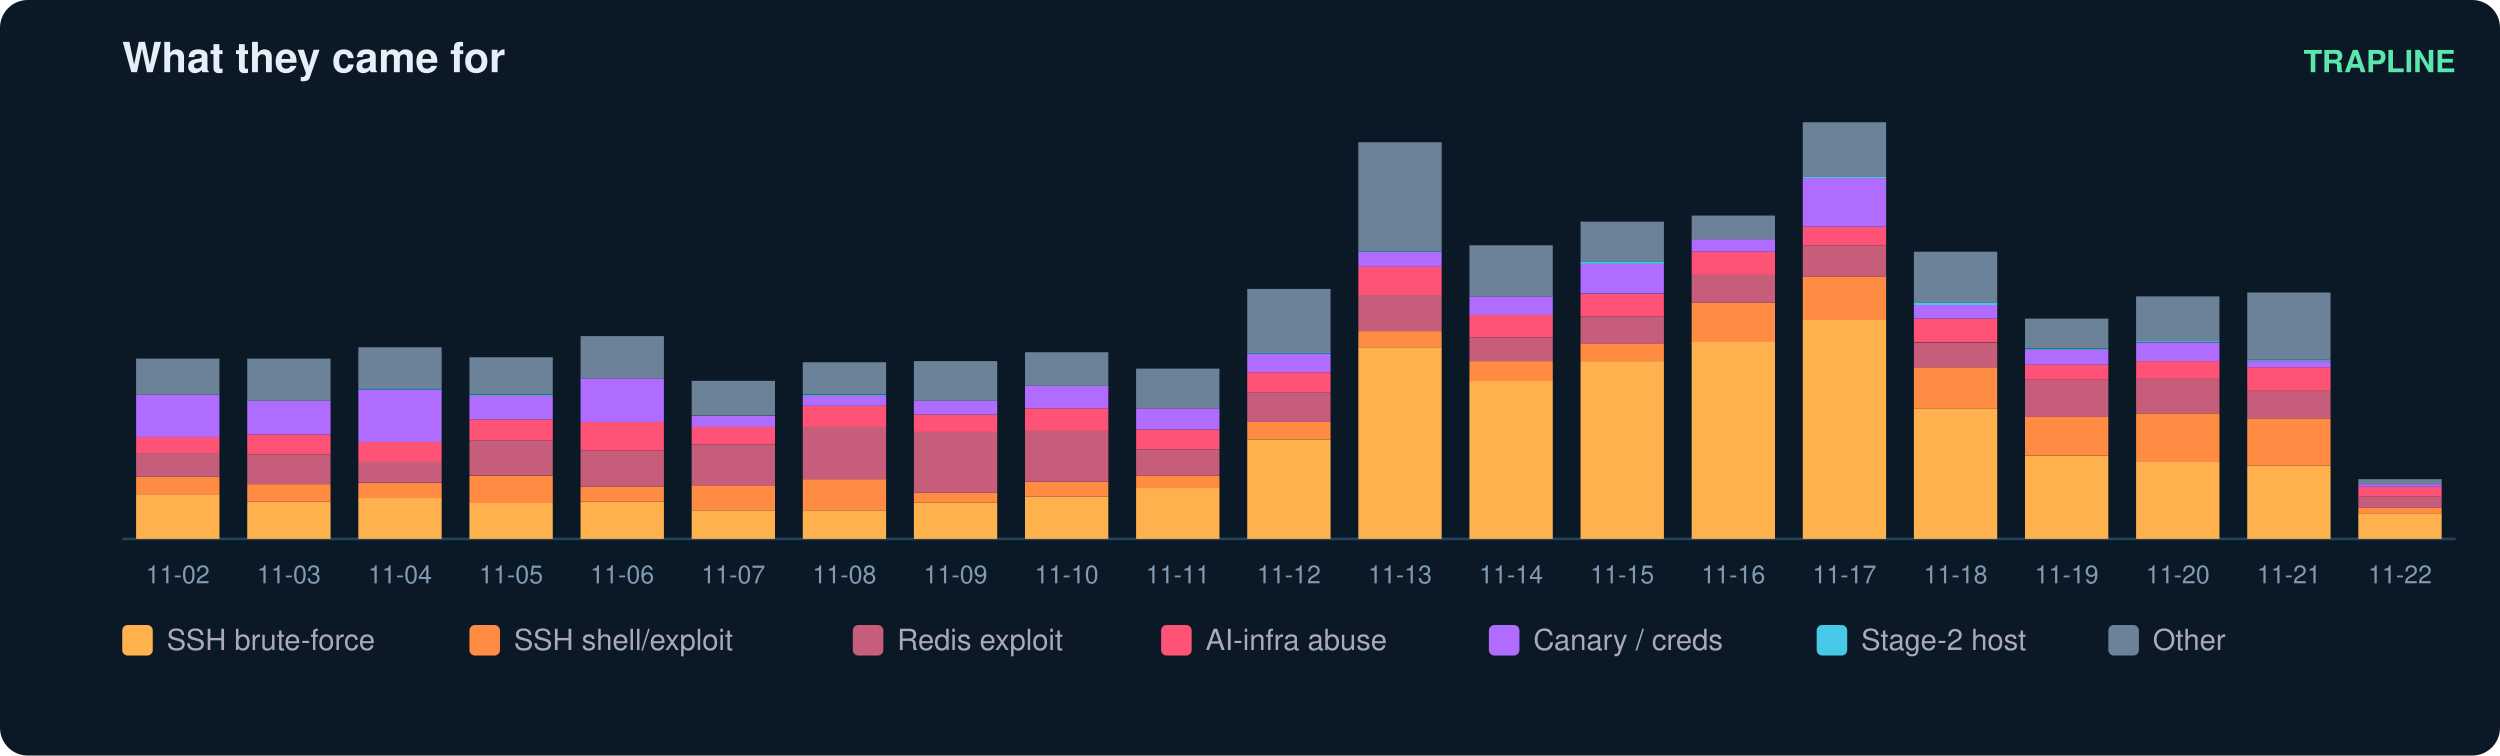
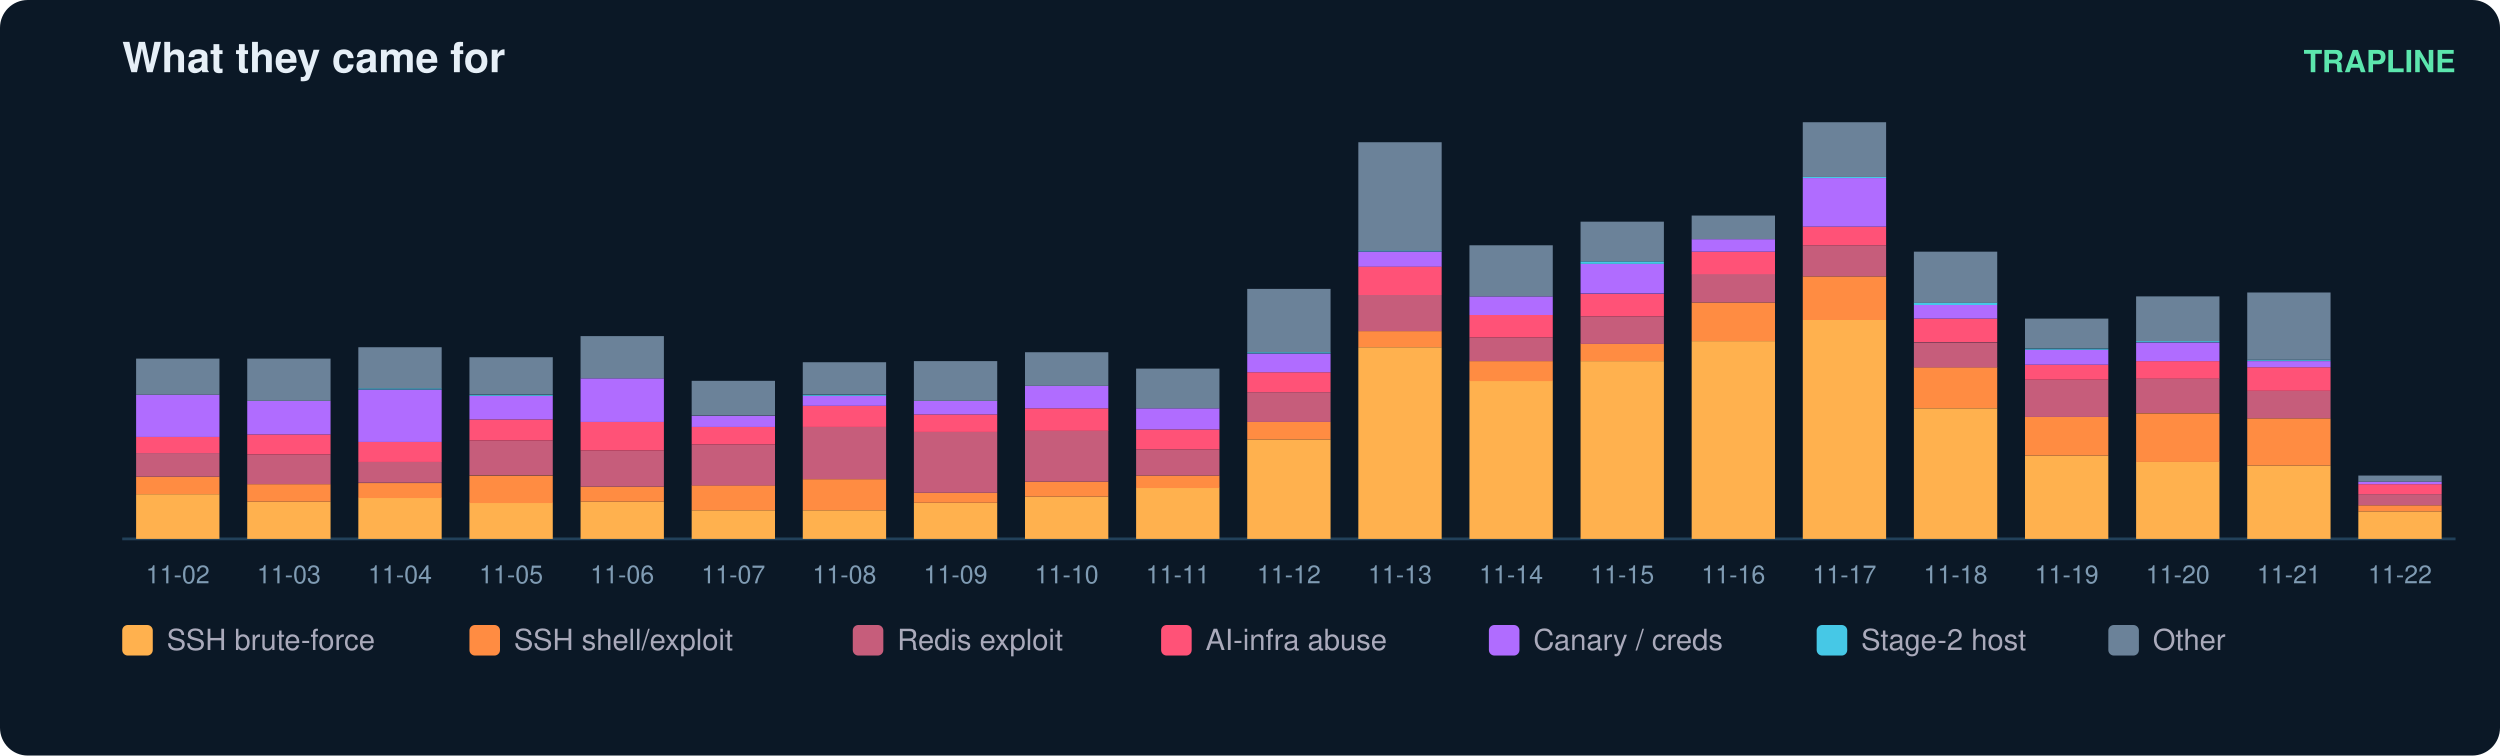
<svg xmlns="http://www.w3.org/2000/svg" width="900" height="272" viewBox="0 0 900 272" font-family="ui-sans-serif,Segoe UI,Helvetica,Arial">
  <rect width="900" height="272" rx="10" fill="#0b1826" />
  <text x="44" y="26" fill="#e6eff7" font-size="15" font-weight="700">What they came for</text>
  <text x="884" y="26" fill="#5ce6ad" font-size="11" text-anchor="end" font-weight="600">TRAPLINE</text>
  <line x1="44" y1="194" x2="884" y2="194" stroke="#22415a" />
  <rect x="49" y="177.9" width="30" height="16.1" fill="#ffb14e" />
  <rect x="49" y="171.6" width="30" height="6.3" fill="#ff8c42" />
  <rect x="49" y="163.1" width="30" height="8.5" fill="#c65d7b" />
  <rect x="49" y="157.3" width="30" height="5.8" fill="#ff5277" />
  <rect x="49" y="142.1" width="30" height="15.2" fill="#b06cff" />
  <rect x="49" y="129.1" width="30" height="13.0" fill="#6b8299" />
  <text x="64.0" y="210.0" fill="#7f9bb3" font-size="9" text-anchor="middle">11-02</text>
  <rect x="89" y="180.6" width="30" height="13.4" fill="#ffb14e" />
  <rect x="89" y="174.3" width="30" height="6.3" fill="#ff8c42" />
  <rect x="89" y="163.6" width="30" height="10.7" fill="#c65d7b" />
  <rect x="89" y="156.4" width="30" height="7.2" fill="#ff5277" />
  <rect x="89" y="144.3" width="30" height="12.1" fill="#b06cff" />
  <rect x="89" y="129.1" width="30" height="15.2" fill="#6b8299" />
  <text x="104.0" y="210.0" fill="#7f9bb3" font-size="9" text-anchor="middle">11-03</text>
  <rect x="129" y="179.2" width="30" height="14.8" fill="#ffb14e" />
  <rect x="129" y="173.9" width="30" height="5.4" fill="#ff8c42" />
  <rect x="129" y="166.2" width="30" height="7.6" fill="#c65d7b" />
  <rect x="129" y="159.1" width="30" height="7.2" fill="#ff5277" />
  <rect x="129" y="140.3" width="30" height="18.8" fill="#b06cff" />
  <rect x="129" y="139.8" width="30" height="0.4" fill="#46c8e6" />
  <rect x="129" y="125.0" width="30" height="14.8" fill="#6b8299" />
  <text x="144.0" y="210.0" fill="#7f9bb3" font-size="9" text-anchor="middle">11-04</text>
  <rect x="169" y="181.0" width="30" height="13.0" fill="#ffb14e" />
  <rect x="169" y="171.2" width="30" height="9.9" fill="#ff8c42" />
  <rect x="169" y="158.6" width="30" height="12.5" fill="#c65d7b" />
  <rect x="169" y="151.0" width="30" height="7.6" fill="#ff5277" />
  <rect x="169" y="142.5" width="30" height="8.5" fill="#b06cff" />
  <rect x="169" y="142.1" width="30" height="0.4" fill="#46c8e6" />
  <rect x="169" y="128.6" width="30" height="13.4" fill="#6b8299" />
  <text x="184.0" y="210.0" fill="#7f9bb3" font-size="9" text-anchor="middle">11-05</text>
  <rect x="209" y="180.6" width="30" height="13.4" fill="#ffb14e" />
  <rect x="209" y="175.2" width="30" height="5.4" fill="#ff8c42" />
  <rect x="209" y="162.2" width="30" height="13.0" fill="#c65d7b" />
  <rect x="209" y="151.9" width="30" height="10.3" fill="#ff5277" />
  <rect x="209" y="136.2" width="30" height="15.7" fill="#b06cff" />
  <rect x="209" y="121.0" width="30" height="15.2" fill="#6b8299" />
  <text x="224.0" y="210.0" fill="#7f9bb3" font-size="9" text-anchor="middle">11-06</text>
  <rect x="249" y="183.7" width="30" height="10.3" fill="#ffb14e" />
  <rect x="249" y="174.7" width="30" height="9.0" fill="#ff8c42" />
  <rect x="249" y="160.0" width="30" height="14.8" fill="#c65d7b" />
  <rect x="249" y="153.7" width="30" height="6.3" fill="#ff5277" />
  <rect x="249" y="149.7" width="30" height="4.0" fill="#b06cff" />
  <rect x="249" y="137.1" width="30" height="12.5" fill="#6b8299" />
  <text x="264.0" y="210.0" fill="#7f9bb3" font-size="9" text-anchor="middle">11-07</text>
  <rect x="289" y="183.7" width="30" height="10.3" fill="#ffb14e" />
  <rect x="289" y="172.5" width="30" height="11.2" fill="#ff8c42" />
  <rect x="289" y="153.7" width="30" height="18.8" fill="#c65d7b" />
  <rect x="289" y="146.1" width="30" height="7.6" fill="#ff5277" />
  <rect x="289" y="142.5" width="30" height="3.6" fill="#b06cff" />
  <rect x="289" y="142.1" width="30" height="0.4" fill="#46c8e6" />
  <rect x="289" y="130.4" width="30" height="11.6" fill="#6b8299" />
  <text x="304.0" y="210.0" fill="#7f9bb3" font-size="9" text-anchor="middle">11-08</text>
  <rect x="329" y="181.0" width="30" height="13.0" fill="#ffb14e" />
  <rect x="329" y="177.4" width="30" height="3.6" fill="#ff8c42" />
  <rect x="329" y="155.5" width="30" height="21.9" fill="#c65d7b" />
  <rect x="329" y="149.2" width="30" height="6.3" fill="#ff5277" />
  <rect x="329" y="144.3" width="30" height="4.9" fill="#b06cff" />
  <rect x="329" y="130.0" width="30" height="14.3" fill="#6b8299" />
  <text x="344.0" y="210.0" fill="#7f9bb3" font-size="9" text-anchor="middle">11-09</text>
  <rect x="369" y="178.8" width="30" height="15.2" fill="#ffb14e" />
  <rect x="369" y="173.4" width="30" height="5.4" fill="#ff8c42" />
  <rect x="369" y="155.0" width="30" height="18.4" fill="#c65d7b" />
  <rect x="369" y="147.0" width="30" height="8.1" fill="#ff5277" />
  <rect x="369" y="138.9" width="30" height="8.1" fill="#b06cff" />
  <rect x="369" y="126.8" width="30" height="12.1" fill="#6b8299" />
  <text x="384.0" y="210.0" fill="#7f9bb3" font-size="9" text-anchor="middle">11-10</text>
  <rect x="409" y="175.6" width="30" height="18.4" fill="#ffb14e" />
  <rect x="409" y="171.2" width="30" height="4.5" fill="#ff8c42" />
  <rect x="409" y="161.8" width="30" height="9.4" fill="#c65d7b" />
  <rect x="409" y="154.6" width="30" height="7.2" fill="#ff5277" />
  <rect x="409" y="147.0" width="30" height="7.6" fill="#b06cff" />
  <rect x="409" y="132.7" width="30" height="14.3" fill="#6b8299" />
  <text x="424.0" y="210.0" fill="#7f9bb3" font-size="9" text-anchor="middle">11-11</text>
  <rect x="449" y="158.2" width="30" height="35.8" fill="#ffb14e" />
  <rect x="449" y="151.9" width="30" height="6.3" fill="#ff8c42" />
  <rect x="449" y="141.2" width="30" height="10.7" fill="#c65d7b" />
  <rect x="449" y="134.0" width="30" height="7.2" fill="#ff5277" />
  <rect x="449" y="127.3" width="30" height="6.7" fill="#b06cff" />
  <rect x="449" y="126.8" width="30" height="0.4" fill="#46c8e6" />
  <rect x="449" y="104.0" width="30" height="22.8" fill="#6b8299" />
  <text x="464.0" y="210.0" fill="#7f9bb3" font-size="9" text-anchor="middle">11-12</text>
  <rect x="489" y="125.0" width="30" height="69.0" fill="#ffb14e" />
  <rect x="489" y="119.2" width="30" height="5.8" fill="#ff8c42" />
  <rect x="489" y="106.2" width="30" height="13.0" fill="#c65d7b" />
  <rect x="489" y="95.9" width="30" height="10.3" fill="#ff5277" />
  <rect x="489" y="90.6" width="30" height="5.4" fill="#b06cff" />
  <rect x="489" y="90.1" width="30" height="0.4" fill="#46c8e6" />
  <rect x="489" y="51.2" width="30" height="39.0" fill="#6b8299" />
  <text x="504.0" y="210.0" fill="#7f9bb3" font-size="9" text-anchor="middle">11-13</text>
  <rect x="529" y="137.1" width="30" height="56.9" fill="#ffb14e" />
  <rect x="529" y="130.0" width="30" height="7.2" fill="#ff8c42" />
  <rect x="529" y="121.5" width="30" height="8.5" fill="#c65d7b" />
  <rect x="529" y="113.4" width="30" height="8.1" fill="#ff5277" />
  <rect x="529" y="106.7" width="30" height="6.7" fill="#b06cff" />
  <rect x="529" y="88.3" width="30" height="18.4" fill="#6b8299" />
  <text x="544.0" y="210.0" fill="#7f9bb3" font-size="9" text-anchor="middle">11-14</text>
  <rect x="569" y="130.0" width="30" height="64.0" fill="#ffb14e" />
  <rect x="569" y="123.7" width="30" height="6.3" fill="#ff8c42" />
  <rect x="569" y="113.9" width="30" height="9.9" fill="#c65d7b" />
  <rect x="569" y="105.8" width="30" height="8.1" fill="#ff5277" />
  <rect x="569" y="95.0" width="30" height="10.7" fill="#b06cff" />
  <rect x="569" y="94.1" width="30" height="0.9" fill="#46c8e6" />
  <rect x="569" y="79.8" width="30" height="14.3" fill="#6b8299" />
  <text x="584.0" y="210.0" fill="#7f9bb3" font-size="9" text-anchor="middle">11-15</text>
  <rect x="609" y="122.8" width="30" height="71.2" fill="#ffb14e" />
  <rect x="609" y="108.9" width="30" height="13.9" fill="#ff8c42" />
  <rect x="609" y="98.6" width="30" height="10.3" fill="#c65d7b" />
  <rect x="609" y="90.6" width="30" height="8.1" fill="#ff5277" />
  <rect x="609" y="86.1" width="30" height="4.5" fill="#b06cff" />
  <rect x="609" y="77.6" width="30" height="8.5" fill="#6b8299" />
  <text x="624.0" y="210.0" fill="#7f9bb3" font-size="9" text-anchor="middle">11-16</text>
  <rect x="649" y="115.2" width="30" height="78.8" fill="#ffb14e" />
  <rect x="649" y="99.5" width="30" height="15.7" fill="#ff8c42" />
  <rect x="649" y="88.3" width="30" height="11.2" fill="#c65d7b" />
  <rect x="649" y="81.6" width="30" height="6.7" fill="#ff5277" />
  <rect x="649" y="64.1" width="30" height="17.5" fill="#b06cff" />
  <rect x="649" y="63.7" width="30" height="0.4" fill="#46c8e6" />
  <rect x="649" y="44.0" width="30" height="19.7" fill="#6b8299" />
  <text x="664.0" y="210.0" fill="#7f9bb3" font-size="9" text-anchor="middle">11-17</text>
  <rect x="689" y="147.0" width="30" height="47.0" fill="#ffb14e" />
  <rect x="689" y="132.2" width="30" height="14.8" fill="#ff8c42" />
  <rect x="689" y="123.3" width="30" height="9.0" fill="#c65d7b" />
  <rect x="689" y="114.7" width="30" height="8.5" fill="#ff5277" />
  <rect x="689" y="109.8" width="30" height="4.9" fill="#b06cff" />
  <rect x="689" y="108.9" width="30" height="0.9" fill="#46c8e6" />
  <rect x="689" y="90.6" width="30" height="18.4" fill="#6b8299" />
  <text x="704.0" y="210.0" fill="#7f9bb3" font-size="9" text-anchor="middle">11-18</text>
  <rect x="729" y="164.0" width="30" height="30.0" fill="#ffb14e" />
  <rect x="729" y="150.1" width="30" height="13.9" fill="#ff8c42" />
  <rect x="729" y="136.7" width="30" height="13.4" fill="#c65d7b" />
  <rect x="729" y="131.3" width="30" height="5.4" fill="#ff5277" />
  <rect x="729" y="125.9" width="30" height="5.4" fill="#b06cff" />
  <rect x="729" y="125.5" width="30" height="0.4" fill="#46c8e6" />
  <rect x="729" y="114.7" width="30" height="10.7" fill="#6b8299" />
  <text x="744.0" y="210.0" fill="#7f9bb3" font-size="9" text-anchor="middle">11-19</text>
  <rect x="769" y="166.2" width="30" height="27.8" fill="#ffb14e" />
  <rect x="769" y="148.8" width="30" height="17.5" fill="#ff8c42" />
  <rect x="769" y="136.2" width="30" height="12.5" fill="#c65d7b" />
  <rect x="769" y="130.0" width="30" height="6.3" fill="#ff5277" />
  <rect x="769" y="123.3" width="30" height="6.7" fill="#b06cff" />
  <rect x="769" y="122.8" width="30" height="0.4" fill="#46c8e6" />
  <rect x="769" y="106.7" width="30" height="16.1" fill="#6b8299" />
  <text x="784.0" y="210.0" fill="#7f9bb3" font-size="9" text-anchor="middle">11-20</text>
  <rect x="809" y="167.6" width="30" height="26.4" fill="#ffb14e" />
  <rect x="809" y="150.6" width="30" height="17.0" fill="#ff8c42" />
  <rect x="809" y="140.7" width="30" height="9.9" fill="#c65d7b" />
  <rect x="809" y="132.2" width="30" height="8.5" fill="#ff5277" />
  <rect x="809" y="130.0" width="30" height="2.2" fill="#b06cff" />
  <rect x="809" y="129.5" width="30" height="0.4" fill="#46c8e6" />
  <rect x="809" y="105.3" width="30" height="24.2" fill="#6b8299" />
  <text x="824.0" y="210.0" fill="#7f9bb3" font-size="9" text-anchor="middle">11-21</text>
-   <rect x="849" y="185.0" width="30" height="9.0" fill="#ffb14e" />
-   <rect x="849" y="182.8" width="30" height="2.2" fill="#ff8c42" />
-   <rect x="849" y="178.8" width="30" height="4.0" fill="#c65d7b" />
-   <rect x="849" y="175.2" width="30" height="3.6" fill="#ff5277" />
-   <rect x="849" y="174.3" width="30" height="0.9" fill="#b06cff" />
-   <rect x="849" y="172.5" width="30" height="1.8" fill="#6b8299" />
+   <rect x="849" y="184.1" width="30" height="9.9" fill="#ffb14e" />
+   <rect x="849" y="181.9" width="30" height="2.2" fill="#ff8c42" />
+   <rect x="849" y="177.9" width="30" height="4.0" fill="#c65d7b" />
+   <rect x="849" y="174.3" width="30" height="3.6" fill="#ff5277" />
+   <rect x="849" y="173.4" width="30" height="0.9" fill="#b06cff" />
+   <rect x="849" y="171.2" width="30" height="2.2" fill="#6b8299" />
  <text x="864.0" y="210.0" fill="#7f9bb3" font-size="9" text-anchor="middle">11-22</text>
  <rect x="44" y="225" width="11" height="11" rx="2" fill="#ffb14e" />
  <text x="60" y="234" fill="#aab" font-size="10.5">SSH brute-force</text>
  <rect x="169" y="225" width="11" height="11" rx="2" fill="#ff8c42" />
  <text x="185" y="234" fill="#aab" font-size="10.5">SSH shell/exploit</text>
  <rect x="307" y="225" width="11" height="11" rx="2" fill="#c65d7b" />
  <text x="323" y="234" fill="#aab" font-size="10.5">Redis exploit</text>
  <rect x="418" y="225" width="11" height="11" rx="2" fill="#ff5277" />
  <text x="434" y="234" fill="#aab" font-size="10.5">AI-infra abuse</text>
  <rect x="536" y="225" width="11" height="11" rx="2" fill="#b06cff" />
  <text x="552" y="234" fill="#aab" font-size="10.5">Canary / creds</text>
  <rect x="654" y="225" width="11" height="11" rx="2" fill="#46c8e6" />
  <text x="670" y="234" fill="#aab" font-size="10.5">Stage-2 host</text>
  <rect x="759" y="225" width="11" height="11" rx="2" fill="#6b8299" />
  <text x="775" y="234" fill="#aab" font-size="10.5">Other</text>
</svg>
